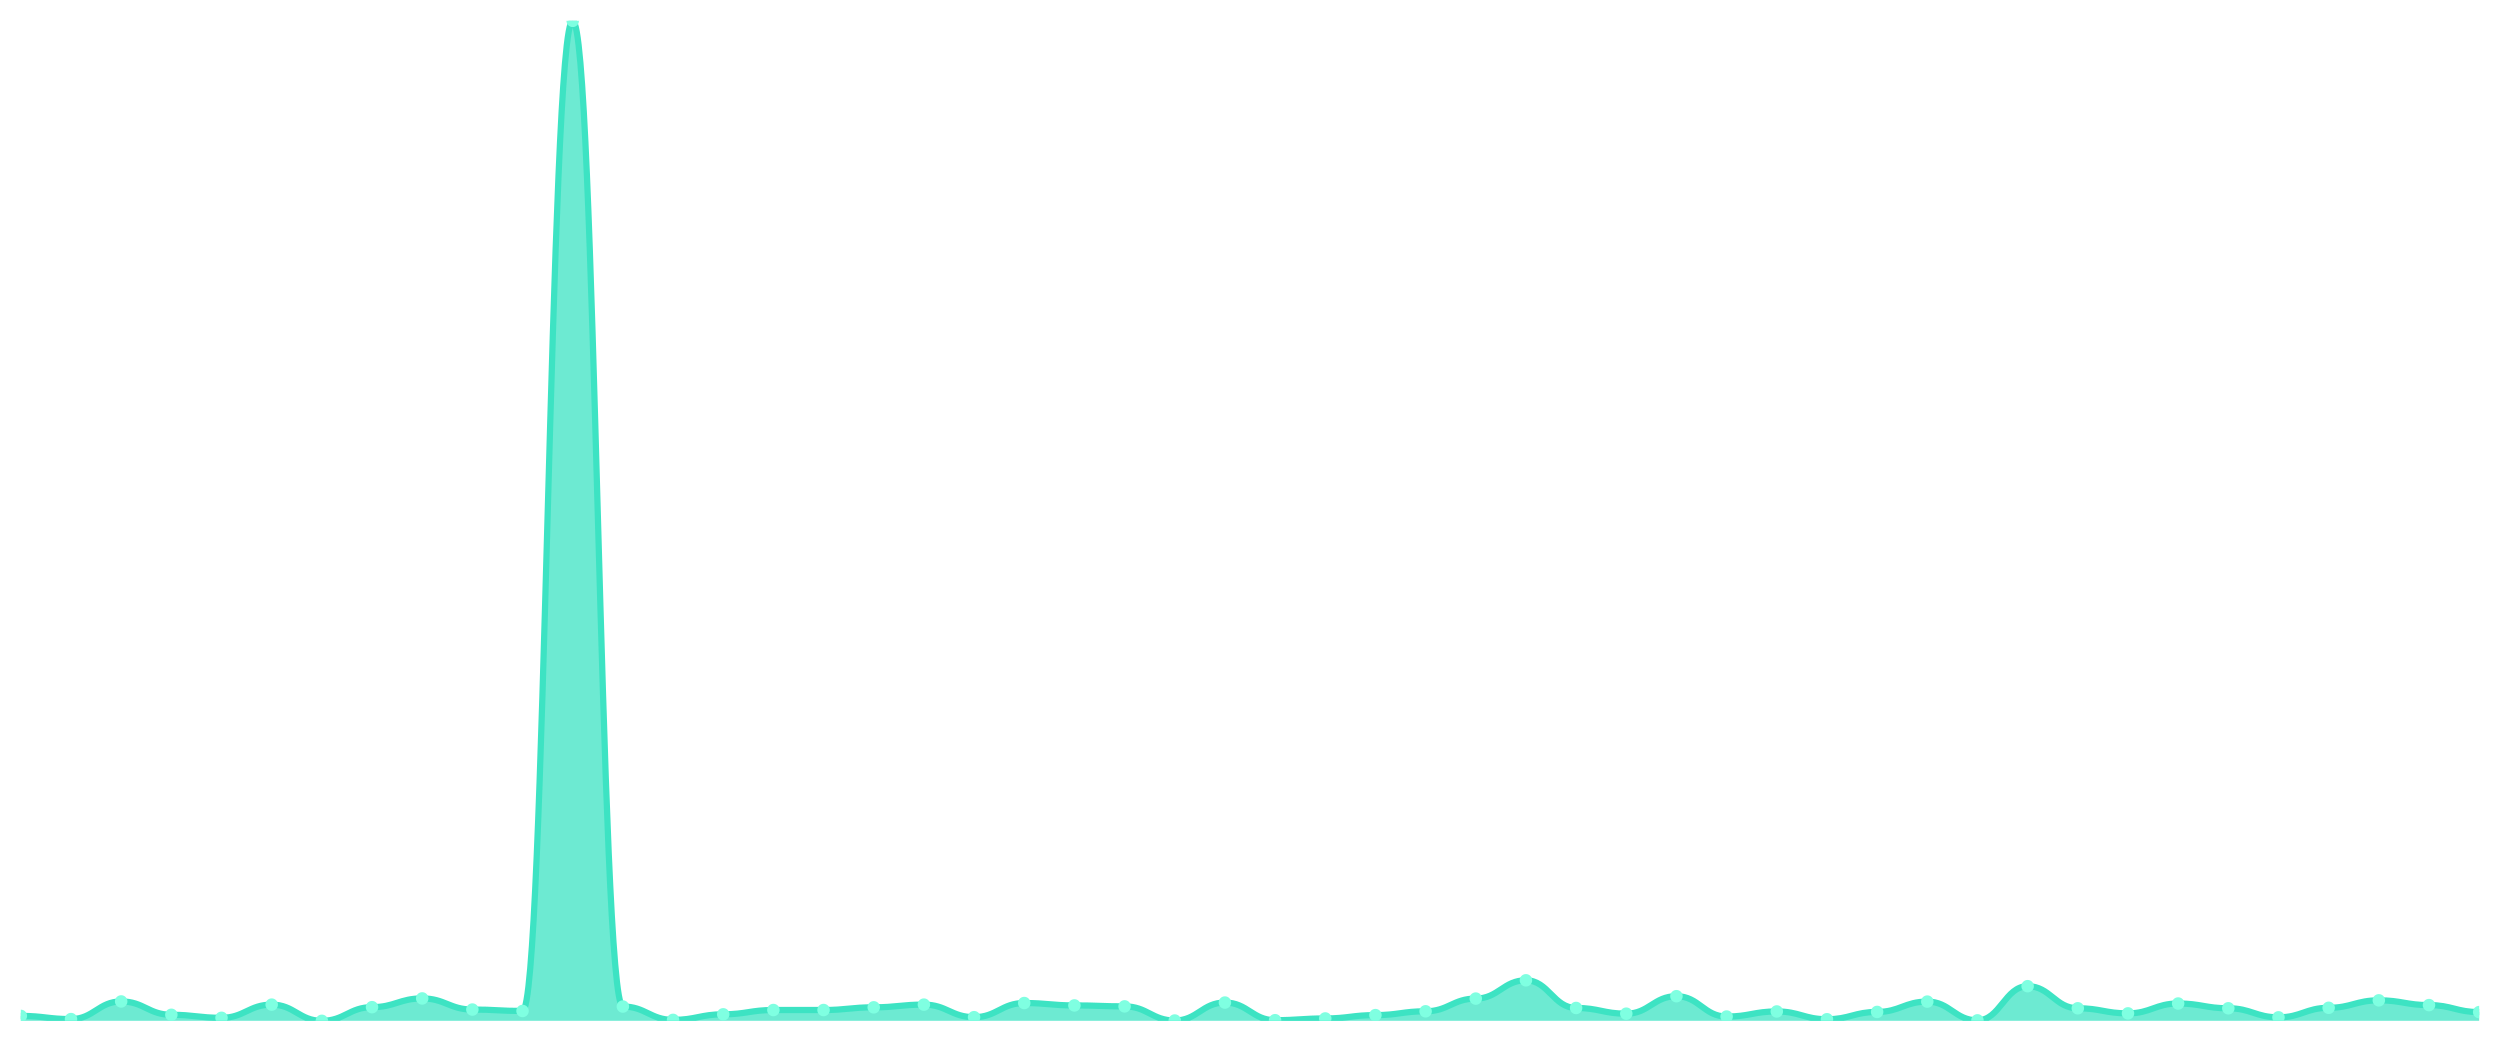
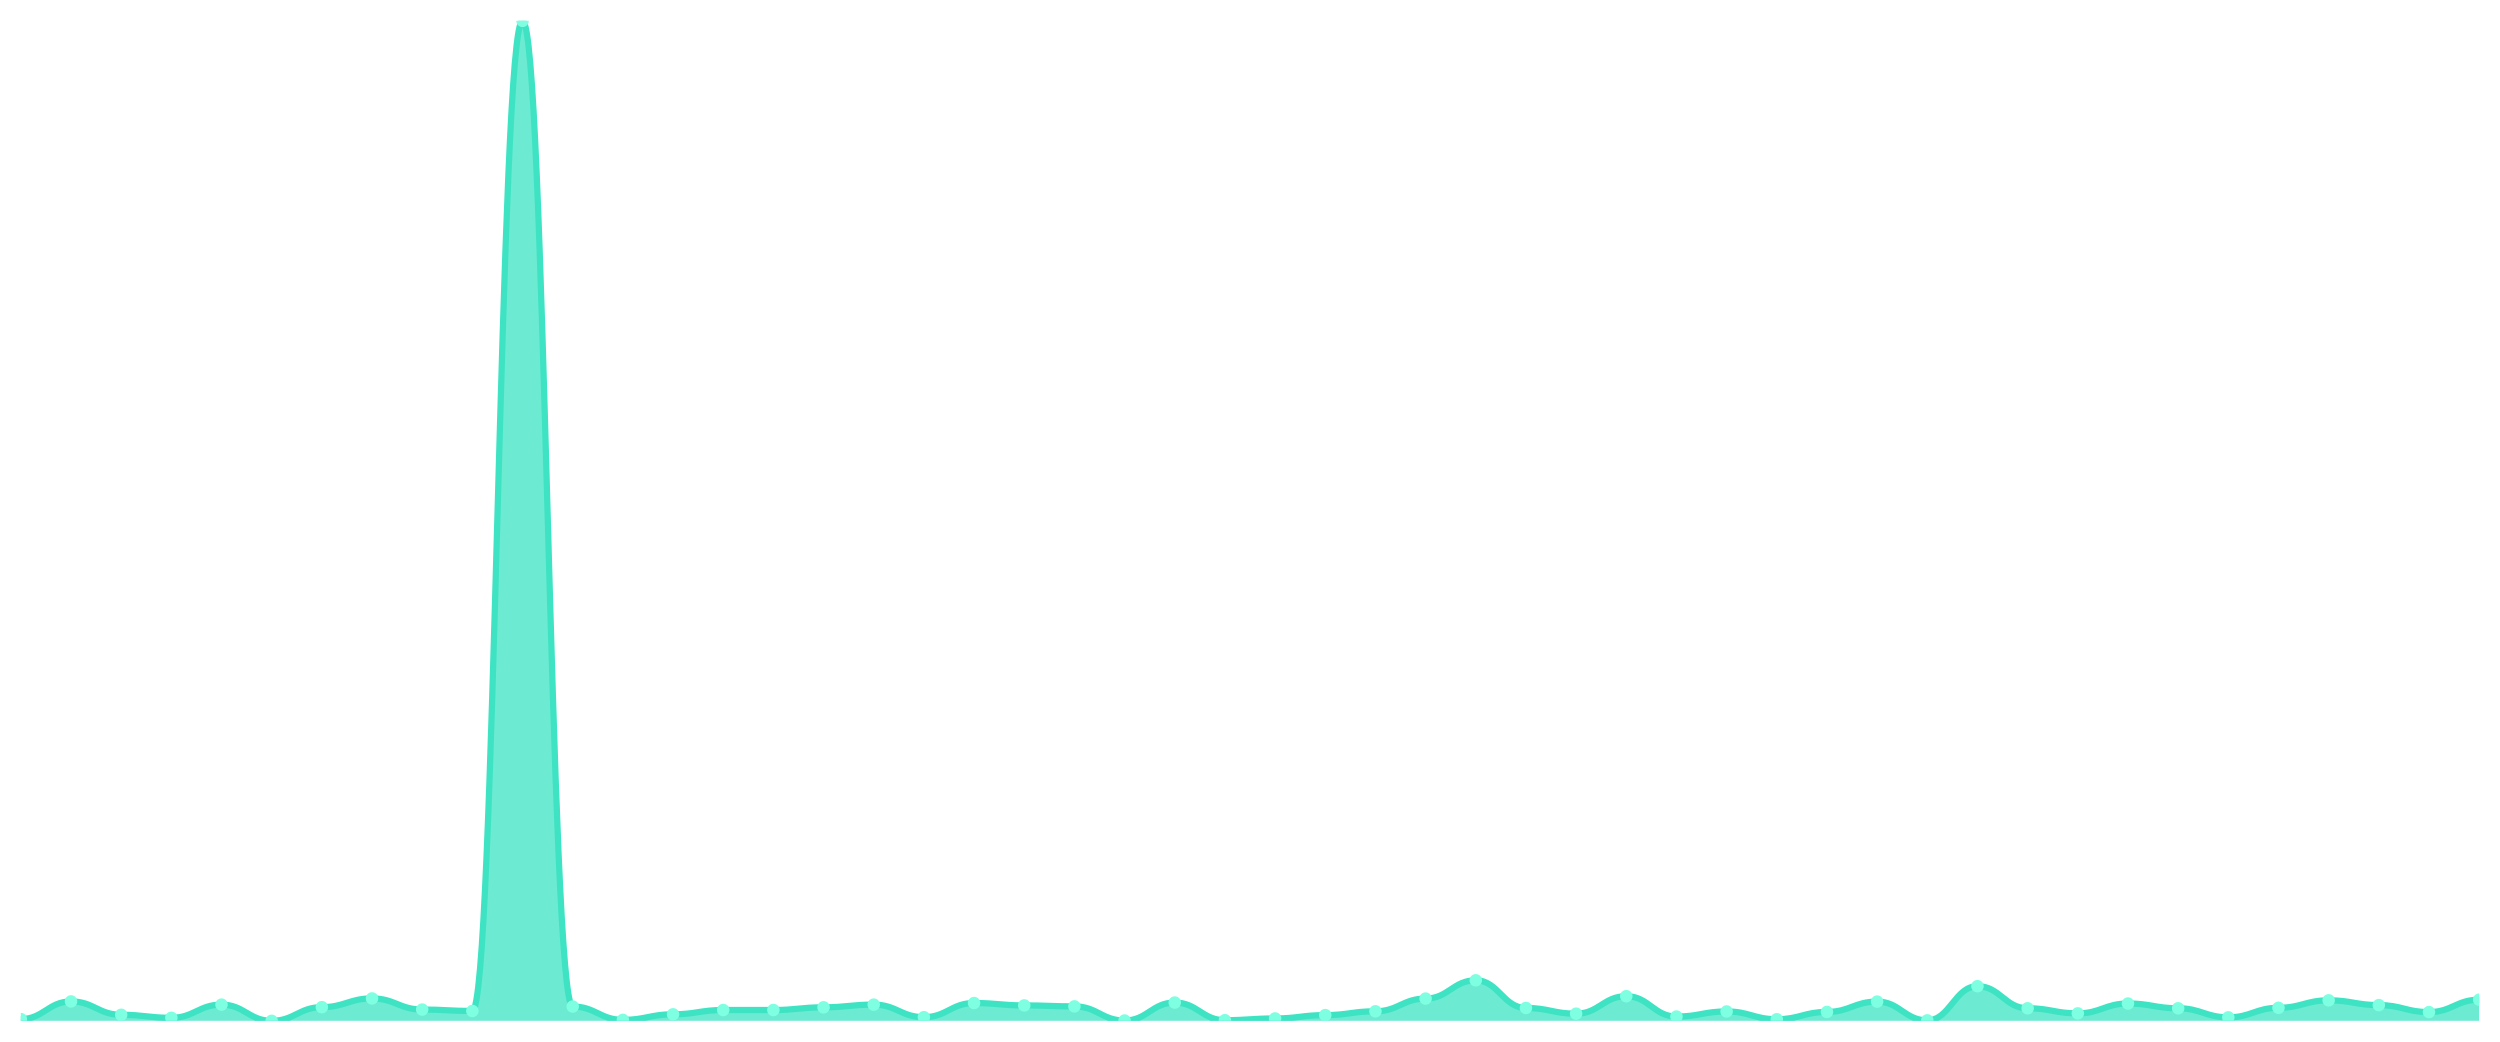
<svg xmlns="http://www.w3.org/2000/svg" viewBox="0 0 1200 500" width="1200" height="500">
  <defs>
    <clipPath id="c">
      <rect x="10" y="10" width="1180" height="480" />
    </clipPath>
  </defs>
  <rect width="1200" height="500" fill="none" />
  <g clip-path="url(#c)">
-     <path d="M 10,490 L 10,487.635 C 20.837,487.635 23.245,489.161 34.082,489.161 C 44.918,489.161 47.327,480.693 58.163,480.693 C 69,480.693 71.408,487.101 82.245,487.101 C 93.082,487.101 95.49,488.551 106.327,488.551 C 117.163,488.551 119.571,482.219 130.408,482.219 C 141.245,482.219 143.653,490 154.49,490 C 165.327,490 167.735,483.439 178.571,483.439 C 189.408,483.439 191.816,479.243 202.653,479.243 C 213.49,479.243 215.898,484.584 226.735,484.584 C 237.571,484.584 239.98,485.27 250.816,485.27 C 261.653,485.27 264.061,10 274.898,10 C 285.735,10 288.143,483.134 298.98,483.134 C 309.816,483.134 312.224,489.542 323.061,489.542 C 333.898,489.542 336.306,486.872 347.143,486.872 C 357.98,486.872 360.388,484.812 371.224,484.812 C 382.061,484.812 384.469,484.812 395.306,484.812 C 406.143,484.812 408.551,483.516 419.388,483.516 C 430.224,483.516 432.633,482.219 443.469,482.219 C 454.306,482.219 456.714,488.245 467.551,488.245 C 478.388,488.245 480.796,481.456 491.633,481.456 C 502.469,481.456 504.878,482.6 515.714,482.6 C 526.551,482.6 528.959,483.058 539.796,483.058 C 550.633,483.058 553.041,489.847 563.878,489.847 C 574.714,489.847 577.122,481.227 587.959,481.227 C 598.796,481.227 601.204,489.695 612.041,489.695 C 622.878,489.695 625.286,488.856 636.122,488.856 C 646.959,488.856 649.367,487.254 660.204,487.254 C 671.041,487.254 673.449,485.423 684.286,485.423 C 695.122,485.423 697.531,479.32 708.367,479.32 C 719.204,479.32 721.612,470.547 732.449,470.547 C 743.286,470.547 745.694,483.821 756.531,483.821 C 767.367,483.821 769.776,486.567 780.612,486.567 C 791.449,486.567 793.857,478.175 804.694,478.175 C 815.531,478.175 817.939,487.94 828.776,487.94 C 839.612,487.94 842.02,485.499 852.857,485.499 C 863.694,485.499 866.102,489.237 876.939,489.237 C 887.776,489.237 890.184,485.728 901.02,485.728 C 911.857,485.728 914.265,480.769 925.102,480.769 C 935.939,480.769 938.347,489.771 949.184,489.771 C 960.02,489.771 962.429,473.369 973.265,473.369 C 984.102,473.369 986.51,483.973 997.347,483.973 C 1008.184,483.973 1010.592,486.414 1021.429,486.414 C 1032.265,486.414 1034.673,481.685 1045.51,481.685 C 1056.347,481.685 1058.755,483.973 1069.592,483.973 C 1080.429,483.973 1082.837,488.322 1093.673,488.322 C 1104.51,488.322 1106.918,483.744 1117.755,483.744 C 1128.592,483.744 1131,480.159 1141.837,480.159 C 1152.673,480.159 1155.082,482.448 1165.918,482.448 C 1176.755,482.448 1179.163,485.804 1190,485.804 L 1190,490 Z" fill="rgba(61,227,195,0.75)" />
-     <path d="M 10,487.635 C 20.837,487.635 23.245,489.161 34.082,489.161 C 44.918,489.161 47.327,480.693 58.163,480.693 C 69,480.693 71.408,487.101 82.245,487.101 C 93.082,487.101 95.49,488.551 106.327,488.551 C 117.163,488.551 119.571,482.219 130.408,482.219 C 141.245,482.219 143.653,490 154.49,490 C 165.327,490 167.735,483.439 178.571,483.439 C 189.408,483.439 191.816,479.243 202.653,479.243 C 213.49,479.243 215.898,484.584 226.735,484.584 C 237.571,484.584 239.98,485.27 250.816,485.27 C 261.653,485.27 264.061,10 274.898,10 C 285.735,10 288.143,483.134 298.98,483.134 C 309.816,483.134 312.224,489.542 323.061,489.542 C 333.898,489.542 336.306,486.872 347.143,486.872 C 357.98,486.872 360.388,484.812 371.224,484.812 C 382.061,484.812 384.469,484.812 395.306,484.812 C 406.143,484.812 408.551,483.516 419.388,483.516 C 430.224,483.516 432.633,482.219 443.469,482.219 C 454.306,482.219 456.714,488.245 467.551,488.245 C 478.388,488.245 480.796,481.456 491.633,481.456 C 502.469,481.456 504.878,482.6 515.714,482.6 C 526.551,482.6 528.959,483.058 539.796,483.058 C 550.633,483.058 553.041,489.847 563.878,489.847 C 574.714,489.847 577.122,481.227 587.959,481.227 C 598.796,481.227 601.204,489.695 612.041,489.695 C 622.878,489.695 625.286,488.856 636.122,488.856 C 646.959,488.856 649.367,487.254 660.204,487.254 C 671.041,487.254 673.449,485.423 684.286,485.423 C 695.122,485.423 697.531,479.32 708.367,479.32 C 719.204,479.32 721.612,470.547 732.449,470.547 C 743.286,470.547 745.694,483.821 756.531,483.821 C 767.367,483.821 769.776,486.567 780.612,486.567 C 791.449,486.567 793.857,478.175 804.694,478.175 C 815.531,478.175 817.939,487.94 828.776,487.94 C 839.612,487.94 842.02,485.499 852.857,485.499 C 863.694,485.499 866.102,489.237 876.939,489.237 C 887.776,489.237 890.184,485.728 901.02,485.728 C 911.857,485.728 914.265,480.769 925.102,480.769 C 935.939,480.769 938.347,489.771 949.184,489.771 C 960.02,489.771 962.429,473.369 973.265,473.369 C 984.102,473.369 986.51,483.973 997.347,483.973 C 1008.184,483.973 1010.592,486.414 1021.429,486.414 C 1032.265,486.414 1034.673,481.685 1045.51,481.685 C 1056.347,481.685 1058.755,483.973 1069.592,483.973 C 1080.429,483.973 1082.837,488.322 1093.673,488.322 C 1104.51,488.322 1106.918,483.744 1117.755,483.744 C 1128.592,483.744 1131,480.159 1141.837,480.159 C 1152.673,480.159 1155.082,482.448 1165.918,482.448 C 1176.755,482.448 1179.163,485.804 1190,485.804" fill="none" stroke="#3de3c3" stroke-width="3" stroke-linecap="round" stroke-linejoin="round" />
-     <circle cx="10" cy="487.635" r="3" fill="#7fffe1" />
-     <circle cx="34.082" cy="489.161" r="3" fill="#7fffe1" />
-     <circle cx="58.163" cy="480.693" r="3" fill="#7fffe1" />
-     <circle cx="82.245" cy="487.101" r="3" fill="#7fffe1" />
-     <circle cx="106.327" cy="488.551" r="3" fill="#7fffe1" />
-     <circle cx="130.408" cy="482.219" r="3" fill="#7fffe1" />
-     <circle cx="154.49" cy="490" r="3" fill="#7fffe1" />
-     <circle cx="178.571" cy="483.439" r="3" fill="#7fffe1" />
-     <circle cx="202.653" cy="479.243" r="3" fill="#7fffe1" />
-     <circle cx="226.735" cy="484.584" r="3" fill="#7fffe1" />
-     <circle cx="250.816" cy="485.27" r="3" fill="#7fffe1" />
-     <circle cx="274.898" cy="10" r="3" fill="#7fffe1" />
-     <circle cx="298.98" cy="483.134" r="3" fill="#7fffe1" />
-     <circle cx="323.061" cy="489.542" r="3" fill="#7fffe1" />
-     <circle cx="347.143" cy="486.872" r="3" fill="#7fffe1" />
+     <path d="M 10,490 L 10,489.161 C 20.837,489.161 23.245,480.693 34.082,480.693 C 44.918,480.693 47.327,487.101 58.163,487.101 C 69,487.101 71.408,488.551 82.245,488.551 C 93.082,488.551 95.49,482.219 106.327,482.219 C 117.163,482.219 119.571,490 130.408,490 C 141.245,490 143.653,483.439 154.49,483.439 C 165.327,483.439 167.735,479.243 178.571,479.243 C 189.408,479.243 191.816,484.584 202.653,484.584 C 213.49,484.584 215.898,485.27 226.735,485.27 C 237.571,485.27 239.98,10 250.816,10 C 261.653,10 264.061,483.134 274.898,483.134 C 285.735,483.134 288.143,489.542 298.98,489.542 C 309.816,489.542 312.224,486.872 323.061,486.872 C 333.898,486.872 336.306,484.812 347.143,484.812 C 357.98,484.812 360.388,484.812 371.224,484.812 C 382.061,484.812 384.469,483.516 395.306,483.516 C 406.143,483.516 408.551,482.219 419.388,482.219 C 430.224,482.219 432.633,488.245 443.469,488.245 C 454.306,488.245 456.714,481.456 467.551,481.456 C 478.388,481.456 480.796,482.6 491.633,482.6 C 502.469,482.6 504.878,483.058 515.714,483.058 C 526.551,483.058 528.959,489.847 539.796,489.847 C 550.633,489.847 553.041,481.227 563.878,481.227 C 574.714,481.227 577.122,489.695 587.959,489.695 C 598.796,489.695 601.204,488.856 612.041,488.856 C 622.878,488.856 625.286,487.254 636.122,487.254 C 646.959,487.254 649.367,485.423 660.204,485.423 C 671.041,485.423 673.449,479.32 684.286,479.32 C 695.122,479.32 697.531,470.547 708.367,470.547 C 719.204,470.547 721.612,483.821 732.449,483.821 C 743.286,483.821 745.694,486.567 756.531,486.567 C 767.367,486.567 769.776,478.175 780.612,478.175 C 791.449,478.175 793.857,487.94 804.694,487.94 C 815.531,487.94 817.939,485.499 828.776,485.499 C 839.612,485.499 842.02,489.237 852.857,489.237 C 863.694,489.237 866.102,485.728 876.939,485.728 C 887.776,485.728 890.184,480.769 901.02,480.769 C 911.857,480.769 914.265,489.771 925.102,489.771 C 935.939,489.771 938.347,473.369 949.184,473.369 C 960.02,473.369 962.429,483.973 973.265,483.973 C 984.102,483.973 986.51,486.414 997.347,486.414 C 1008.184,486.414 1010.592,481.685 1021.429,481.685 C 1032.265,481.685 1034.673,483.973 1045.51,483.973 C 1056.347,483.973 1058.755,488.322 1069.592,488.322 C 1080.429,488.322 1082.837,483.744 1093.673,483.744 C 1104.51,483.744 1106.918,480.159 1117.755,480.159 C 1128.592,480.159 1131,482.448 1141.837,482.448 C 1152.673,482.448 1155.082,485.804 1165.918,485.804 C 1176.755,485.804 1179.163,479.854 1190,479.854 L 1190,490 Z" fill="rgba(61,227,195,0.75)" />
+     <path d="M 10,489.161 C 20.837,489.161 23.245,480.693 34.082,480.693 C 44.918,480.693 47.327,487.101 58.163,487.101 C 69,487.101 71.408,488.551 82.245,488.551 C 93.082,488.551 95.49,482.219 106.327,482.219 C 117.163,482.219 119.571,490 130.408,490 C 141.245,490 143.653,483.439 154.49,483.439 C 165.327,483.439 167.735,479.243 178.571,479.243 C 189.408,479.243 191.816,484.584 202.653,484.584 C 213.49,484.584 215.898,485.27 226.735,485.27 C 237.571,485.27 239.98,10 250.816,10 C 261.653,10 264.061,483.134 274.898,483.134 C 285.735,483.134 288.143,489.542 298.98,489.542 C 309.816,489.542 312.224,486.872 323.061,486.872 C 333.898,486.872 336.306,484.812 347.143,484.812 C 357.98,484.812 360.388,484.812 371.224,484.812 C 382.061,484.812 384.469,483.516 395.306,483.516 C 406.143,483.516 408.551,482.219 419.388,482.219 C 430.224,482.219 432.633,488.245 443.469,488.245 C 454.306,488.245 456.714,481.456 467.551,481.456 C 478.388,481.456 480.796,482.6 491.633,482.6 C 502.469,482.6 504.878,483.058 515.714,483.058 C 526.551,483.058 528.959,489.847 539.796,489.847 C 550.633,489.847 553.041,481.227 563.878,481.227 C 574.714,481.227 577.122,489.695 587.959,489.695 C 598.796,489.695 601.204,488.856 612.041,488.856 C 622.878,488.856 625.286,487.254 636.122,487.254 C 646.959,487.254 649.367,485.423 660.204,485.423 C 671.041,485.423 673.449,479.32 684.286,479.32 C 695.122,479.32 697.531,470.547 708.367,470.547 C 719.204,470.547 721.612,483.821 732.449,483.821 C 743.286,483.821 745.694,486.567 756.531,486.567 C 767.367,486.567 769.776,478.175 780.612,478.175 C 791.449,478.175 793.857,487.94 804.694,487.94 C 815.531,487.94 817.939,485.499 828.776,485.499 C 839.612,485.499 842.02,489.237 852.857,489.237 C 863.694,489.237 866.102,485.728 876.939,485.728 C 887.776,485.728 890.184,480.769 901.02,480.769 C 911.857,480.769 914.265,489.771 925.102,489.771 C 935.939,489.771 938.347,473.369 949.184,473.369 C 960.02,473.369 962.429,483.973 973.265,483.973 C 984.102,483.973 986.51,486.414 997.347,486.414 C 1008.184,486.414 1010.592,481.685 1021.429,481.685 C 1032.265,481.685 1034.673,483.973 1045.51,483.973 C 1056.347,483.973 1058.755,488.322 1069.592,488.322 C 1080.429,488.322 1082.837,483.744 1093.673,483.744 C 1104.51,483.744 1106.918,480.159 1117.755,480.159 C 1128.592,480.159 1131,482.448 1141.837,482.448 C 1152.673,482.448 1155.082,485.804 1165.918,485.804 C 1176.755,485.804 1179.163,479.854 1190,479.854" fill="none" stroke="#3de3c3" stroke-width="3" stroke-linecap="round" stroke-linejoin="round" />
+     <circle cx="10" cy="489.161" r="3" fill="#7fffe1" />
+     <circle cx="34.082" cy="480.693" r="3" fill="#7fffe1" />
+     <circle cx="58.163" cy="487.101" r="3" fill="#7fffe1" />
+     <circle cx="82.245" cy="488.551" r="3" fill="#7fffe1" />
+     <circle cx="106.327" cy="482.219" r="3" fill="#7fffe1" />
+     <circle cx="130.408" cy="490" r="3" fill="#7fffe1" />
+     <circle cx="154.49" cy="483.439" r="3" fill="#7fffe1" />
+     <circle cx="178.571" cy="479.243" r="3" fill="#7fffe1" />
+     <circle cx="202.653" cy="484.584" r="3" fill="#7fffe1" />
+     <circle cx="226.735" cy="485.27" r="3" fill="#7fffe1" />
+     <circle cx="250.816" cy="10" r="3" fill="#7fffe1" />
+     <circle cx="274.898" cy="483.134" r="3" fill="#7fffe1" />
+     <circle cx="298.98" cy="489.542" r="3" fill="#7fffe1" />
+     <circle cx="323.061" cy="486.872" r="3" fill="#7fffe1" />
+     <circle cx="347.143" cy="484.812" r="3" fill="#7fffe1" />
    <circle cx="371.224" cy="484.812" r="3" fill="#7fffe1" />
-     <circle cx="395.306" cy="484.812" r="3" fill="#7fffe1" />
-     <circle cx="419.388" cy="483.516" r="3" fill="#7fffe1" />
-     <circle cx="443.469" cy="482.219" r="3" fill="#7fffe1" />
-     <circle cx="467.551" cy="488.245" r="3" fill="#7fffe1" />
-     <circle cx="491.633" cy="481.456" r="3" fill="#7fffe1" />
-     <circle cx="515.714" cy="482.6" r="3" fill="#7fffe1" />
-     <circle cx="539.796" cy="483.058" r="3" fill="#7fffe1" />
-     <circle cx="563.878" cy="489.847" r="3" fill="#7fffe1" />
-     <circle cx="587.959" cy="481.227" r="3" fill="#7fffe1" />
-     <circle cx="612.041" cy="489.695" r="3" fill="#7fffe1" />
-     <circle cx="636.122" cy="488.856" r="3" fill="#7fffe1" />
-     <circle cx="660.204" cy="487.254" r="3" fill="#7fffe1" />
-     <circle cx="684.286" cy="485.423" r="3" fill="#7fffe1" />
-     <circle cx="708.367" cy="479.32" r="3" fill="#7fffe1" />
-     <circle cx="732.449" cy="470.547" r="3" fill="#7fffe1" />
-     <circle cx="756.531" cy="483.821" r="3" fill="#7fffe1" />
-     <circle cx="780.612" cy="486.567" r="3" fill="#7fffe1" />
-     <circle cx="804.694" cy="478.175" r="3" fill="#7fffe1" />
-     <circle cx="828.776" cy="487.94" r="3" fill="#7fffe1" />
-     <circle cx="852.857" cy="485.499" r="3" fill="#7fffe1" />
-     <circle cx="876.939" cy="489.237" r="3" fill="#7fffe1" />
-     <circle cx="901.02" cy="485.728" r="3" fill="#7fffe1" />
-     <circle cx="925.102" cy="480.769" r="3" fill="#7fffe1" />
-     <circle cx="949.184" cy="489.771" r="3" fill="#7fffe1" />
-     <circle cx="973.265" cy="473.369" r="3" fill="#7fffe1" />
-     <circle cx="997.347" cy="483.973" r="3" fill="#7fffe1" />
-     <circle cx="1021.429" cy="486.414" r="3" fill="#7fffe1" />
-     <circle cx="1045.51" cy="481.685" r="3" fill="#7fffe1" />
-     <circle cx="1069.592" cy="483.973" r="3" fill="#7fffe1" />
-     <circle cx="1093.673" cy="488.322" r="3" fill="#7fffe1" />
-     <circle cx="1117.755" cy="483.744" r="3" fill="#7fffe1" />
-     <circle cx="1141.837" cy="480.159" r="3" fill="#7fffe1" />
-     <circle cx="1165.918" cy="482.448" r="3" fill="#7fffe1" />
-     <circle cx="1190" cy="485.804" r="3" fill="#7fffe1" />
+     <circle cx="395.306" cy="483.516" r="3" fill="#7fffe1" />
+     <circle cx="419.388" cy="482.219" r="3" fill="#7fffe1" />
+     <circle cx="443.469" cy="488.245" r="3" fill="#7fffe1" />
+     <circle cx="467.551" cy="481.456" r="3" fill="#7fffe1" />
+     <circle cx="491.633" cy="482.6" r="3" fill="#7fffe1" />
+     <circle cx="515.714" cy="483.058" r="3" fill="#7fffe1" />
+     <circle cx="539.796" cy="489.847" r="3" fill="#7fffe1" />
+     <circle cx="563.878" cy="481.227" r="3" fill="#7fffe1" />
+     <circle cx="587.959" cy="489.695" r="3" fill="#7fffe1" />
+     <circle cx="612.041" cy="488.856" r="3" fill="#7fffe1" />
+     <circle cx="636.122" cy="487.254" r="3" fill="#7fffe1" />
+     <circle cx="660.204" cy="485.423" r="3" fill="#7fffe1" />
+     <circle cx="684.286" cy="479.32" r="3" fill="#7fffe1" />
+     <circle cx="708.367" cy="470.547" r="3" fill="#7fffe1" />
+     <circle cx="732.449" cy="483.821" r="3" fill="#7fffe1" />
+     <circle cx="756.531" cy="486.567" r="3" fill="#7fffe1" />
+     <circle cx="780.612" cy="478.175" r="3" fill="#7fffe1" />
+     <circle cx="804.694" cy="487.94" r="3" fill="#7fffe1" />
+     <circle cx="828.776" cy="485.499" r="3" fill="#7fffe1" />
+     <circle cx="852.857" cy="489.237" r="3" fill="#7fffe1" />
+     <circle cx="876.939" cy="485.728" r="3" fill="#7fffe1" />
+     <circle cx="901.02" cy="480.769" r="3" fill="#7fffe1" />
+     <circle cx="925.102" cy="489.771" r="3" fill="#7fffe1" />
+     <circle cx="949.184" cy="473.369" r="3" fill="#7fffe1" />
+     <circle cx="973.265" cy="483.973" r="3" fill="#7fffe1" />
+     <circle cx="997.347" cy="486.414" r="3" fill="#7fffe1" />
+     <circle cx="1021.429" cy="481.685" r="3" fill="#7fffe1" />
+     <circle cx="1045.51" cy="483.973" r="3" fill="#7fffe1" />
+     <circle cx="1069.592" cy="488.322" r="3" fill="#7fffe1" />
+     <circle cx="1093.673" cy="483.744" r="3" fill="#7fffe1" />
+     <circle cx="1117.755" cy="480.159" r="3" fill="#7fffe1" />
+     <circle cx="1141.837" cy="482.448" r="3" fill="#7fffe1" />
+     <circle cx="1165.918" cy="485.804" r="3" fill="#7fffe1" />
+     <circle cx="1190" cy="479.854" r="3" fill="#7fffe1" />
  </g>
</svg>
